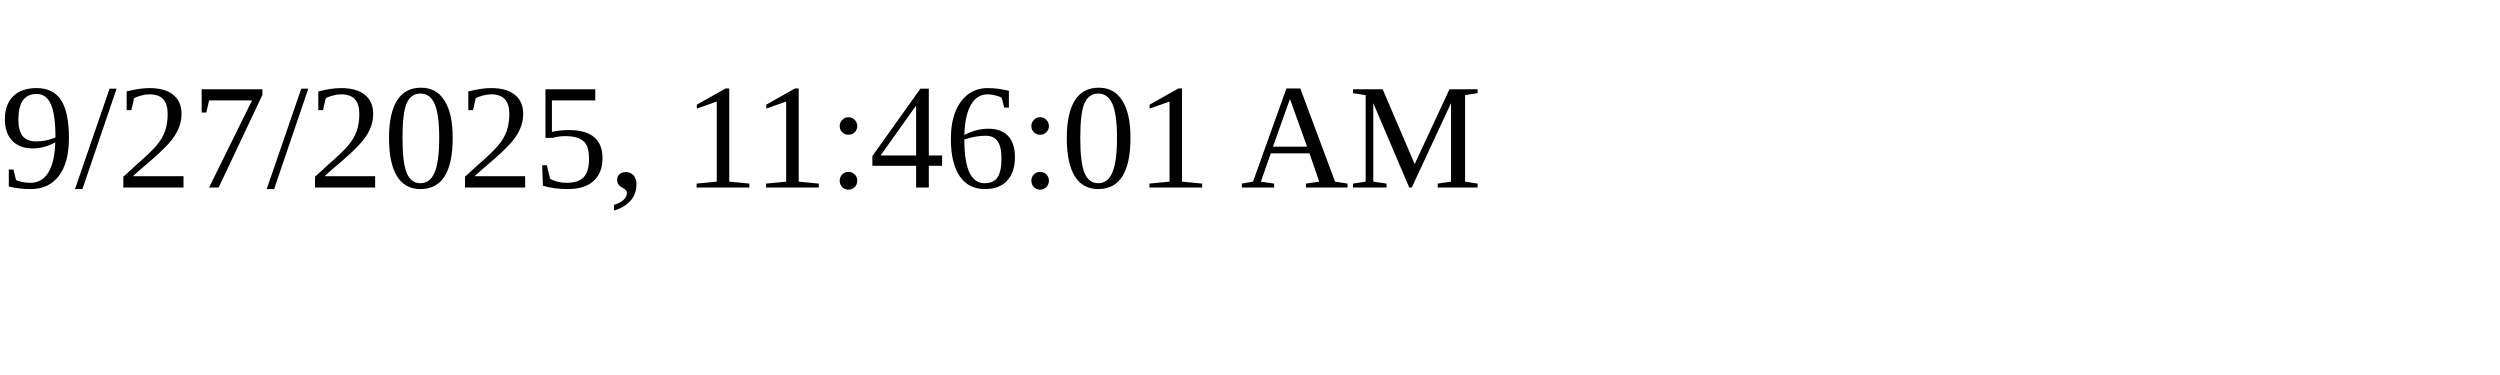
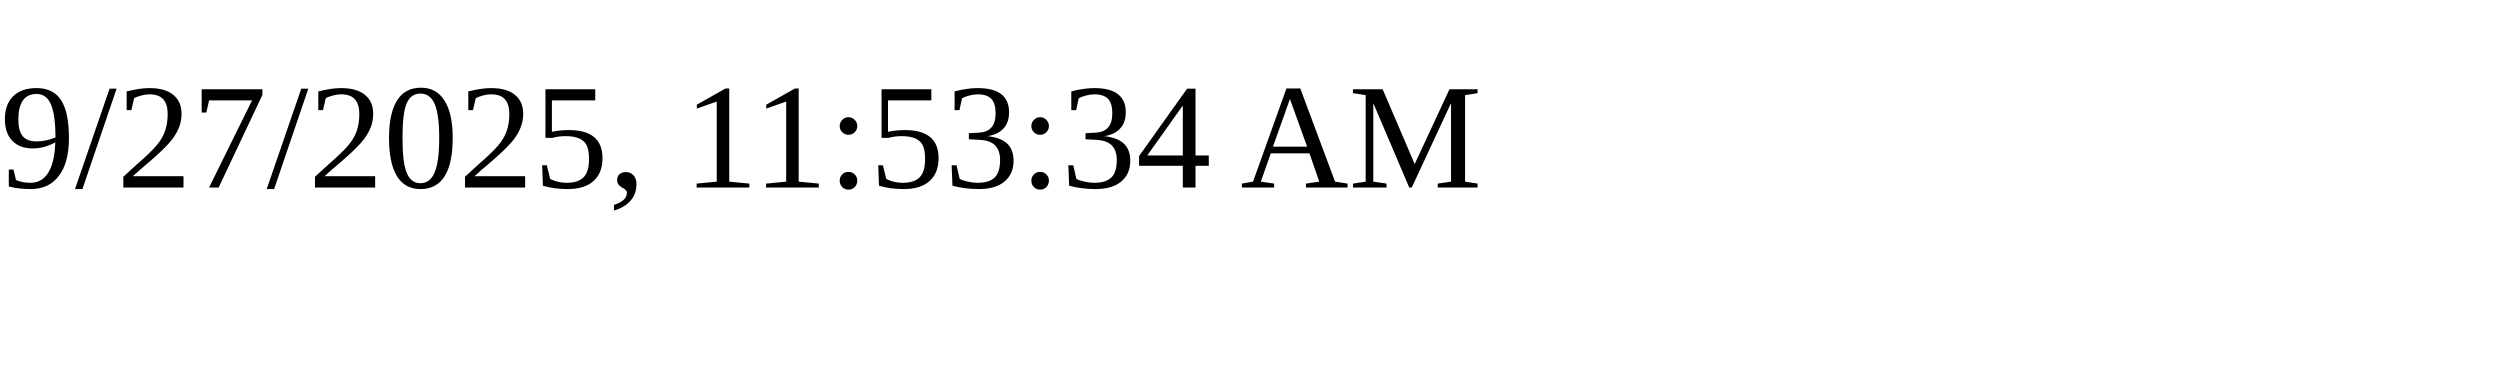
<svg xmlns="http://www.w3.org/2000/svg" height="30" width="200">
-   <text x="0" y="15">9/27/2025, 11:46:01 AM</text>
+   <text x="0" y="15">9/27/2025, 11:53:34 AM</text>
</svg>
